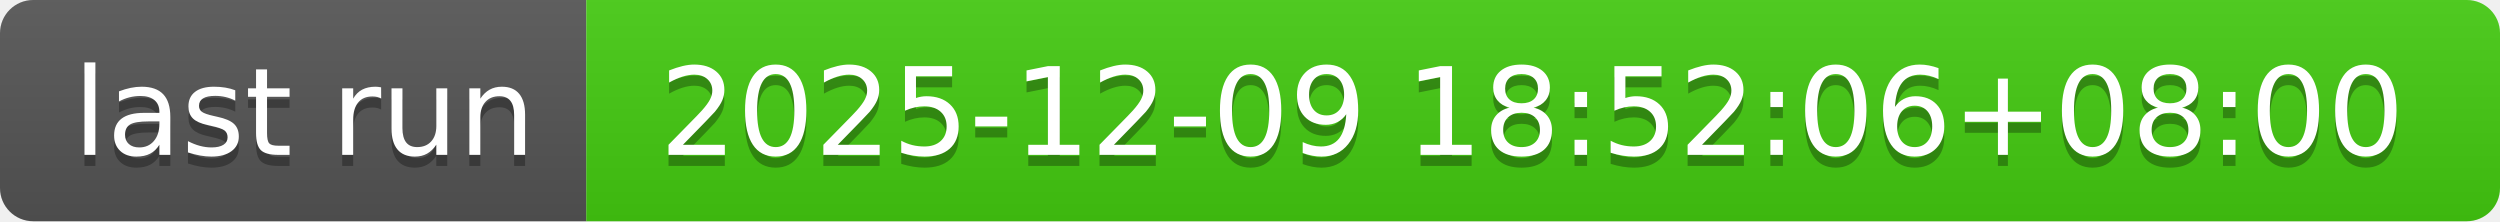
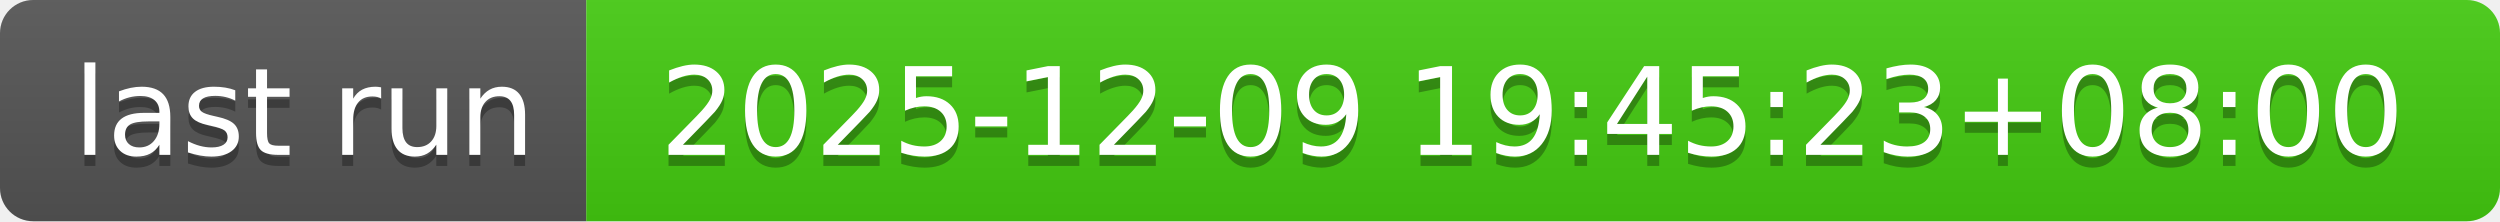
- <svg xmlns="http://www.w3.org/2000/svg" width="226" height="20" role="img" aria-label="last run: 2025-12-09 18:52:06+08:00">
+ <svg xmlns="http://www.w3.org/2000/svg" width="226" height="20" role="img" aria-label="last run: 2025-12-09 19:45:23+08:00">
  <linearGradient id="s" x2="0" y2="100%">
    <stop offset="0" stop-color="#bbb" stop-opacity=".1" />
    <stop offset="1" stop-opacity=".1" />
  </linearGradient>
  <clipPath id="r">
    <rect width="226" height="20" rx="3" fill="#fff" />
  </clipPath>
  <g clip-path="url(#r)">
    <rect width="53" height="20" fill="#555" />
    <rect x="53" width="173" height="20" fill="#4c1" />
    <rect width="226" height="20" fill="url(#s)" />
  </g>
  <g fill="#fff" text-anchor="middle" font-family="Verdana,Geneva,DejaVu Sans,sans-serif" text-rendering="geometricPrecision" font-size="110">
    <text aria-hidden="true" x="275" y="150" fill="#010101" fill-opacity=".3" transform="scale(.1)" textLength="430">last run</text>
    <text x="275" y="140" transform="scale(.1)" fill="#fff" textLength="430">last run</text>
-     <text aria-hidden="true" x="1385" y="150" fill="#010101" fill-opacity=".3" transform="scale(.1)" textLength="1630">2025-12-09 18:52:06+08:00</text>
-     <text x="1385" y="140" transform="scale(.1)" fill="#fff" textLength="1630">2025-12-09 18:52:06+08:00</text>
+     <text aria-hidden="true" x="1385" y="150" fill="#010101" fill-opacity=".3" transform="scale(.1)" textLength="1630">2025-12-09 19:45:23+08:00</text>
+     <text x="1385" y="140" transform="scale(.1)" fill="#fff" textLength="1630">2025-12-09 19:45:23+08:00</text>
  </g>
</svg>
